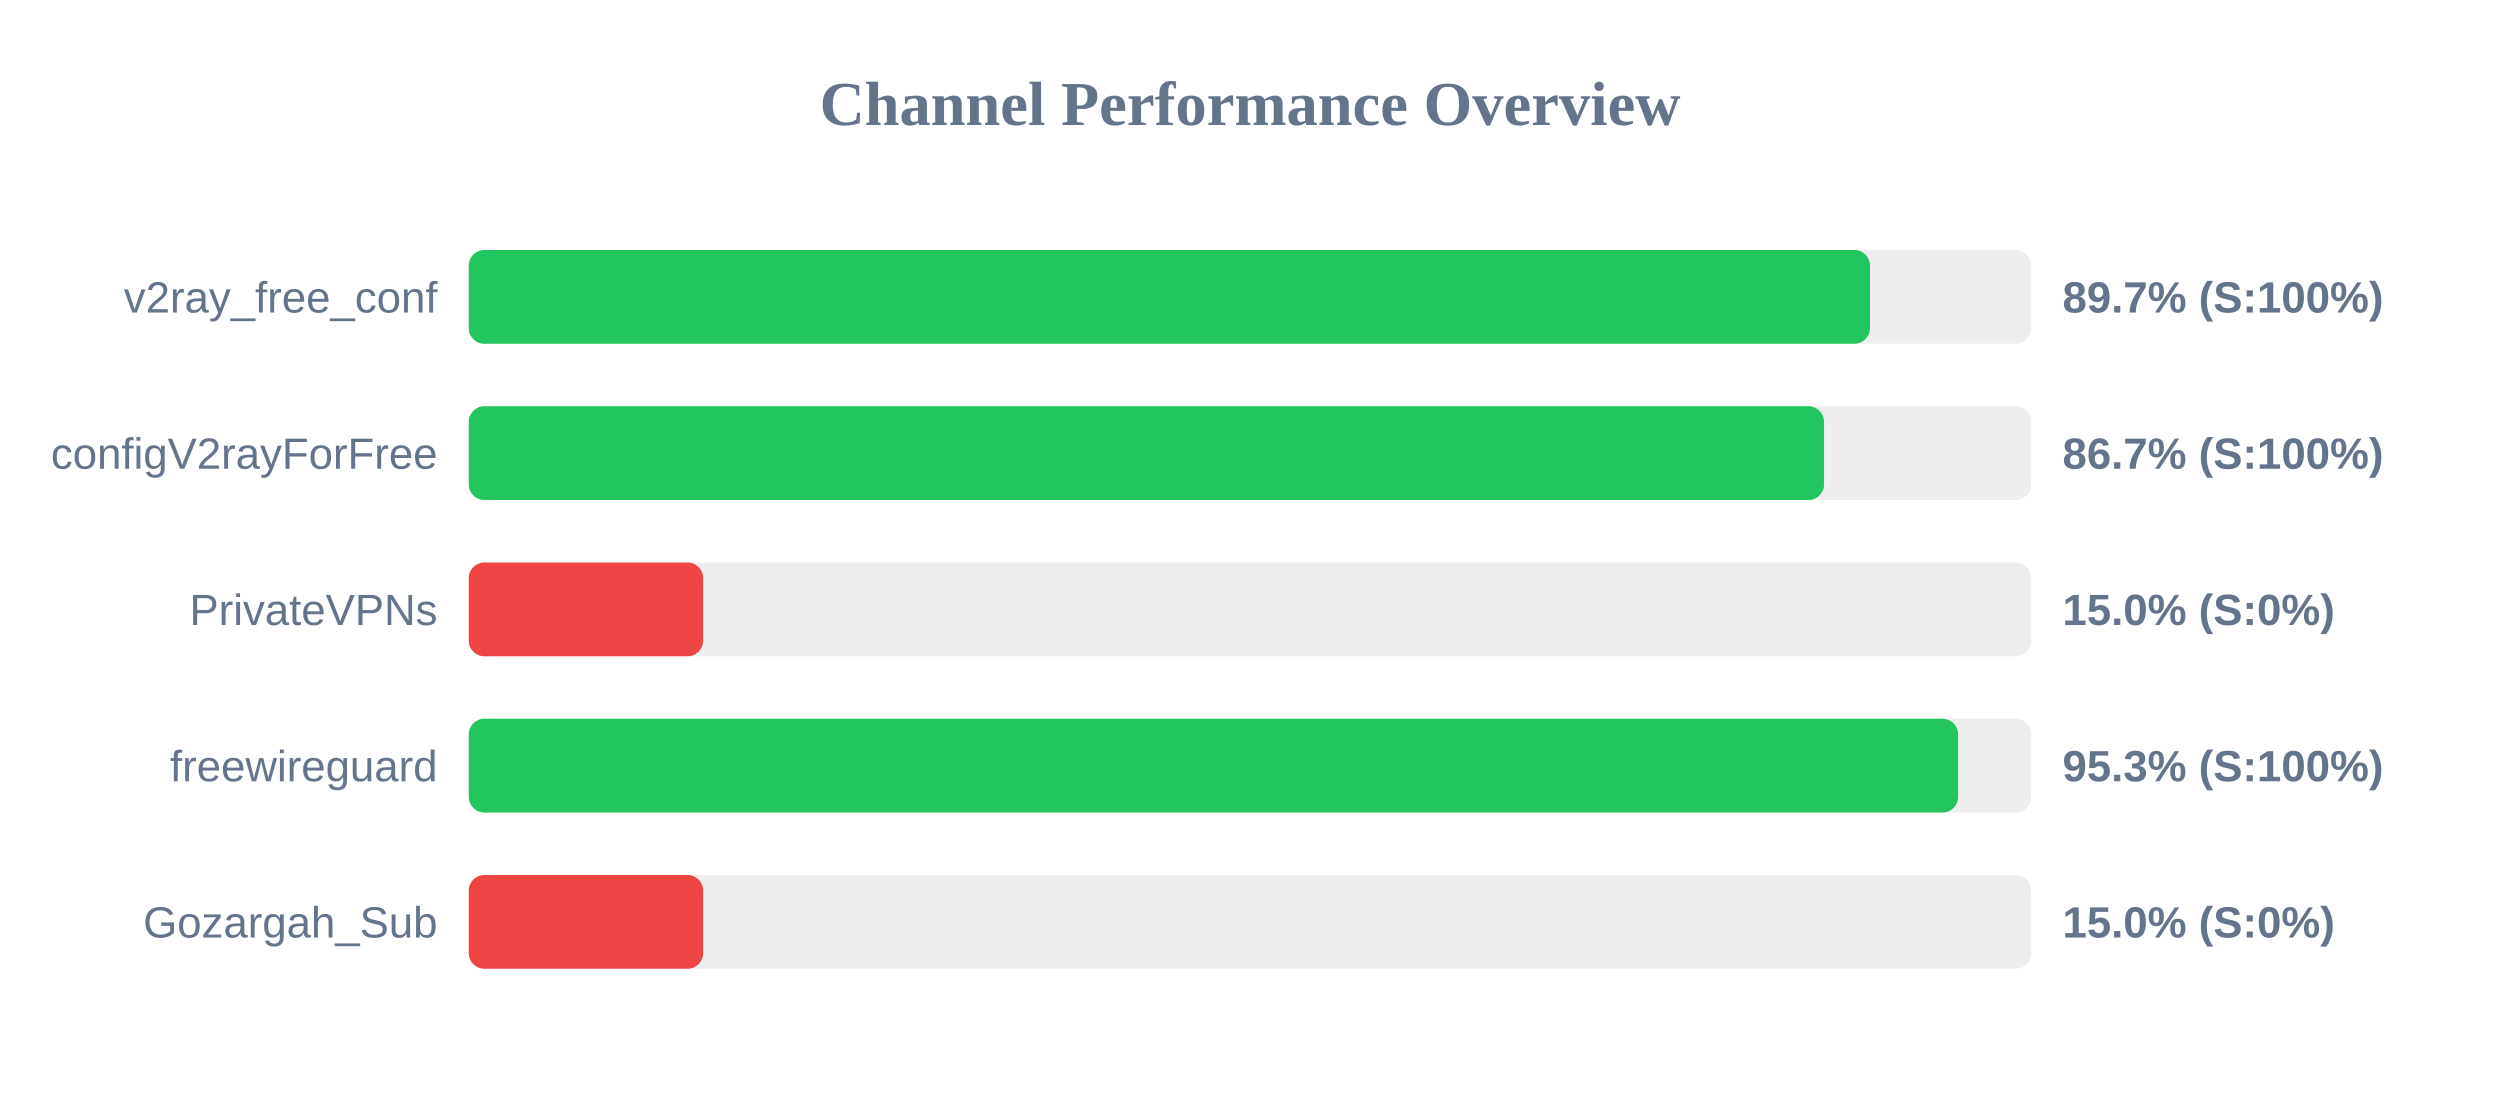
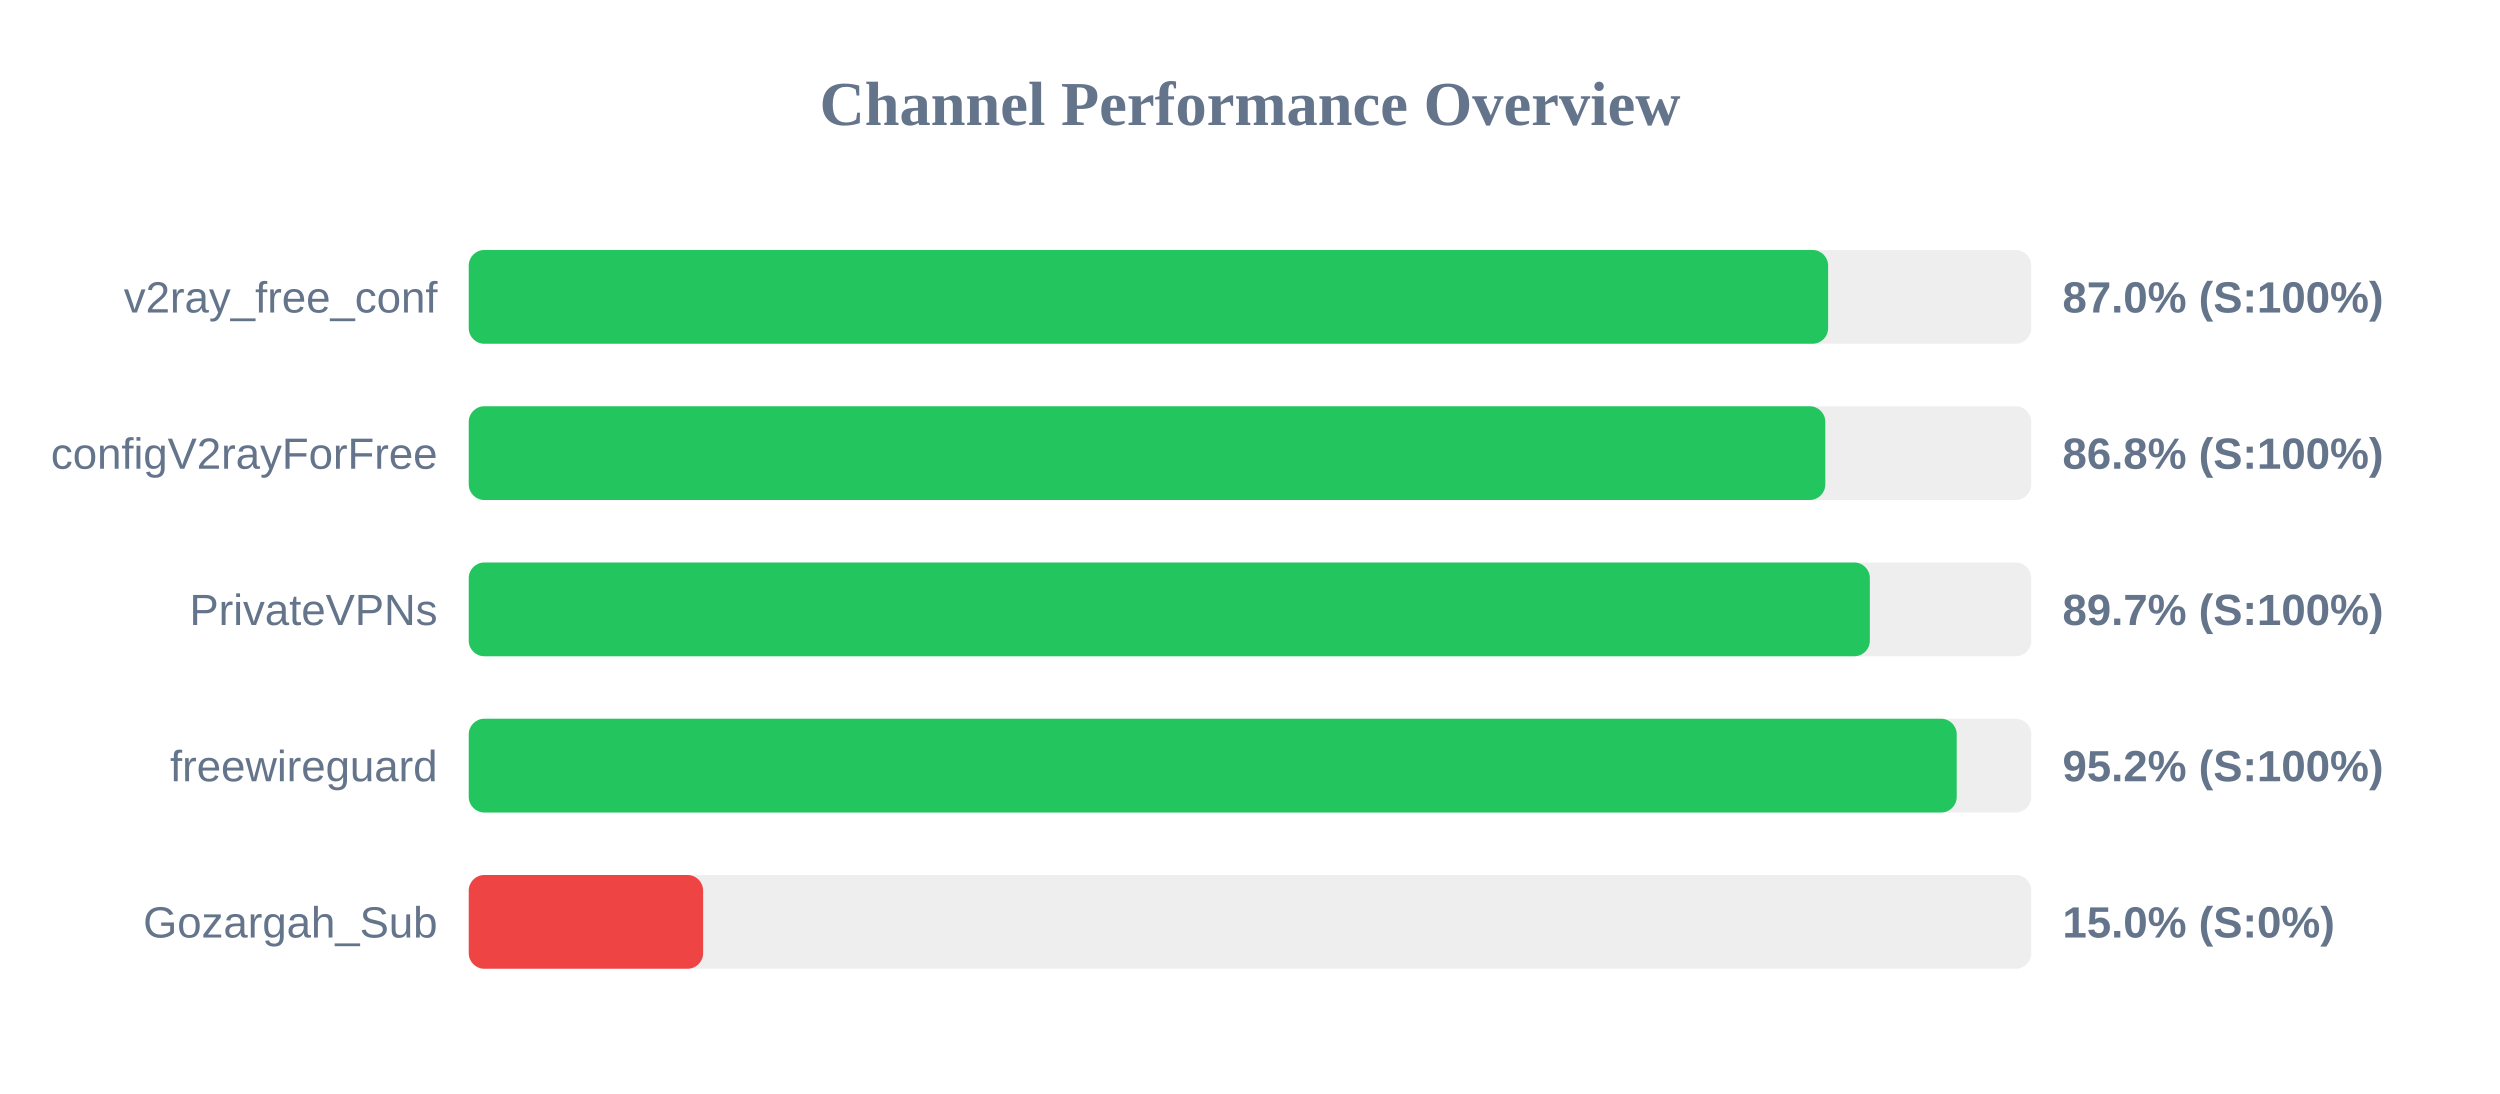
<svg xmlns="http://www.w3.org/2000/svg" width="800" height="350" version="1.1">
  <style>
        .row { font: 14px Arial; fill: #64748b; }
        .score { font: bold 14px Arial; fill: #64748b; }
    </style>
  <text x="400" y="40" text-anchor="middle" font-size="20px" font-weight="bold" fill="#64748b">Channel Performance Overview</text>
  <rect x="150" y="80" width="500" height="30" fill="#eee" rx="5" />
-   <rect x="150" y="80" width="448.4" height="30" fill="#22c55e" rx="5" />
+   <rect x="150" y="80" width="435.0" height="30" fill="#22c55e" rx="5" />
  <text x="140" y="100" text-anchor="end" class="row">v2ray_free_conf</text>
-   <text x="660" y="100" text-anchor="start" class="score">89.7% (S:100%)</text>
+   <text x="660" y="100" text-anchor="start" class="score">87.0% (S:100%)</text>
  <rect x="150" y="130" width="500" height="30" fill="#eee" rx="5" />
-   <rect x="150" y="130" width="433.7" height="30" fill="#22c55e" rx="5" />
+   <rect x="150" y="130" width="434.1" height="30" fill="#22c55e" rx="5" />
  <text x="140" y="150" text-anchor="end" class="row">configV2rayForFree</text>
-   <text x="660" y="150" text-anchor="start" class="score">86.7% (S:100%)</text>
+   <text x="660" y="150" text-anchor="start" class="score">86.8% (S:100%)</text>
  <rect x="150" y="180" width="500" height="30" fill="#eee" rx="5" />
-   <rect x="150" y="180" width="75.0" height="30" fill="#ef4444" rx="5" />
+   <rect x="150" y="180" width="448.35" height="30" fill="#22c55e" rx="5" />
  <text x="140" y="200" text-anchor="end" class="row">PrivateVPNs</text>
-   <text x="660" y="200" text-anchor="start" class="score">15.0% (S:0%)</text>
+   <text x="660" y="200" text-anchor="start" class="score">89.7% (S:100%)</text>
  <rect x="150" y="230" width="500" height="30" fill="#eee" rx="5" />
-   <rect x="150" y="230" width="476.6" height="30" fill="#22c55e" rx="5" />
+   <rect x="150" y="230" width="476.15" height="30" fill="#22c55e" rx="5" />
  <text x="140" y="250" text-anchor="end" class="row">freewireguard</text>
-   <text x="660" y="250" text-anchor="start" class="score">95.3% (S:100%)</text>
+   <text x="660" y="250" text-anchor="start" class="score">95.2% (S:100%)</text>
  <rect x="150" y="280" width="500" height="30" fill="#eee" rx="5" />
  <rect x="150" y="280" width="75.0" height="30" fill="#ef4444" rx="5" />
  <text x="140" y="300" text-anchor="end" class="row">Gozargah_Sub</text>
  <text x="660" y="300" text-anchor="start" class="score">15.0% (S:0%)</text>
</svg>
